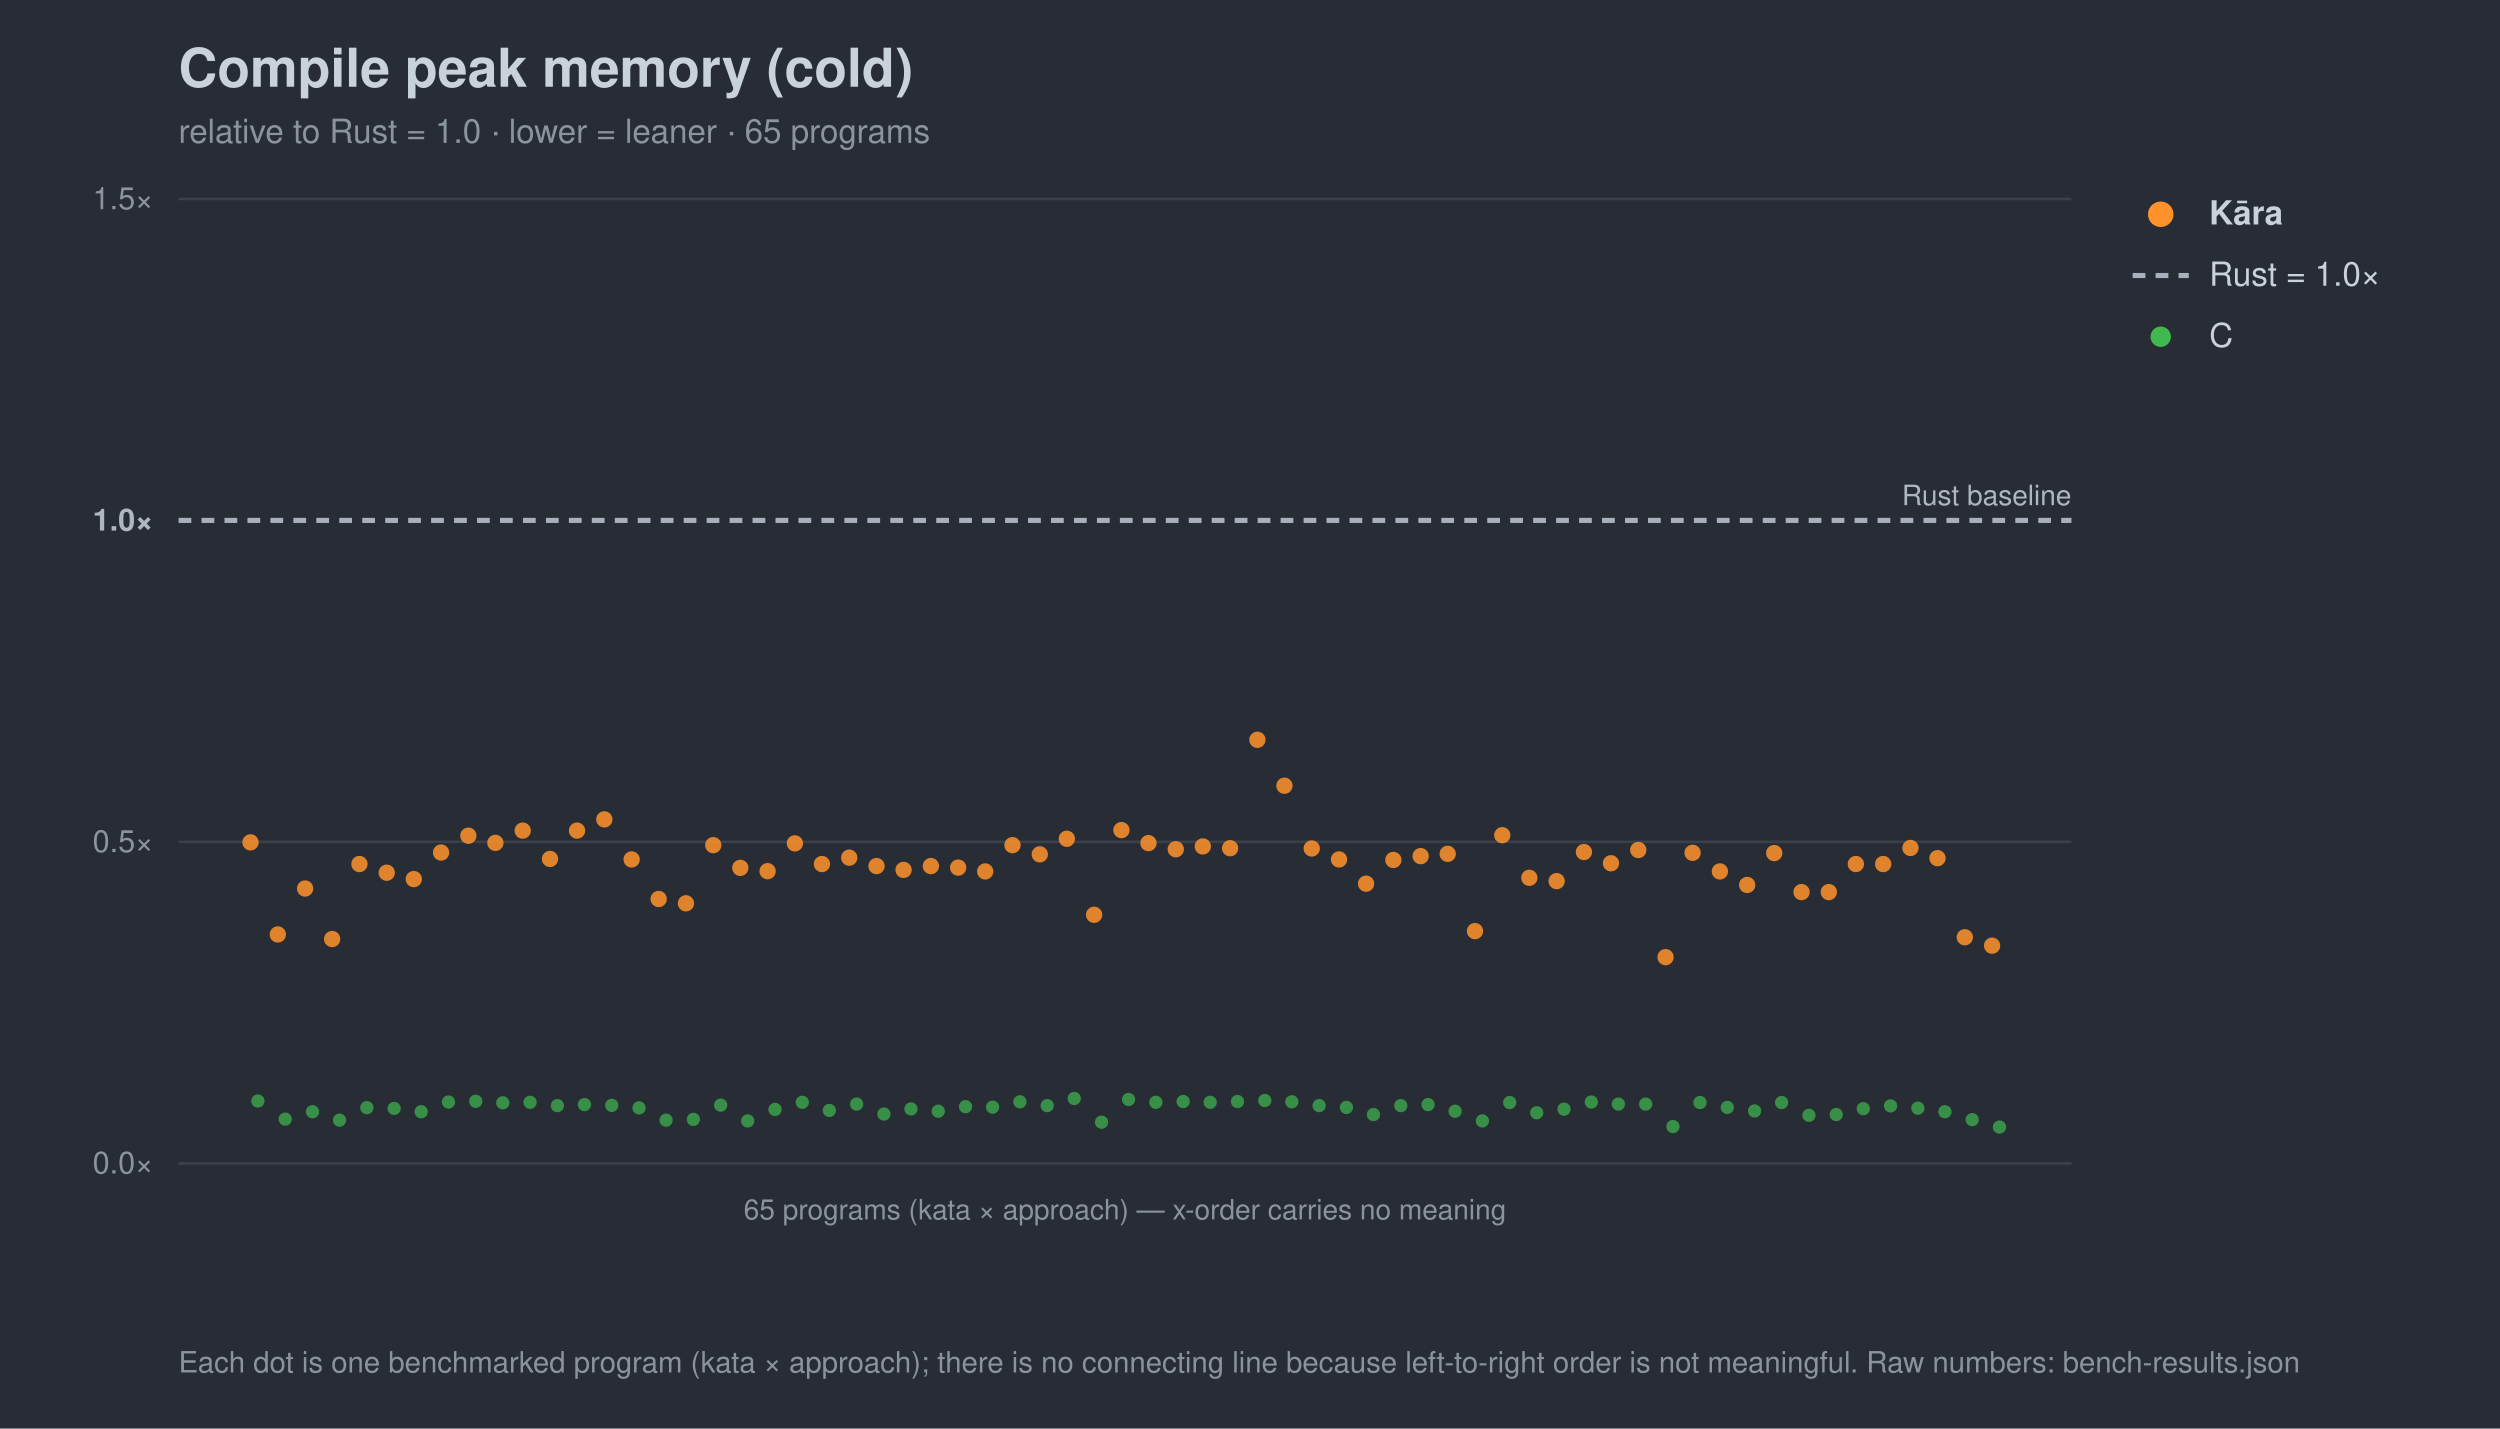
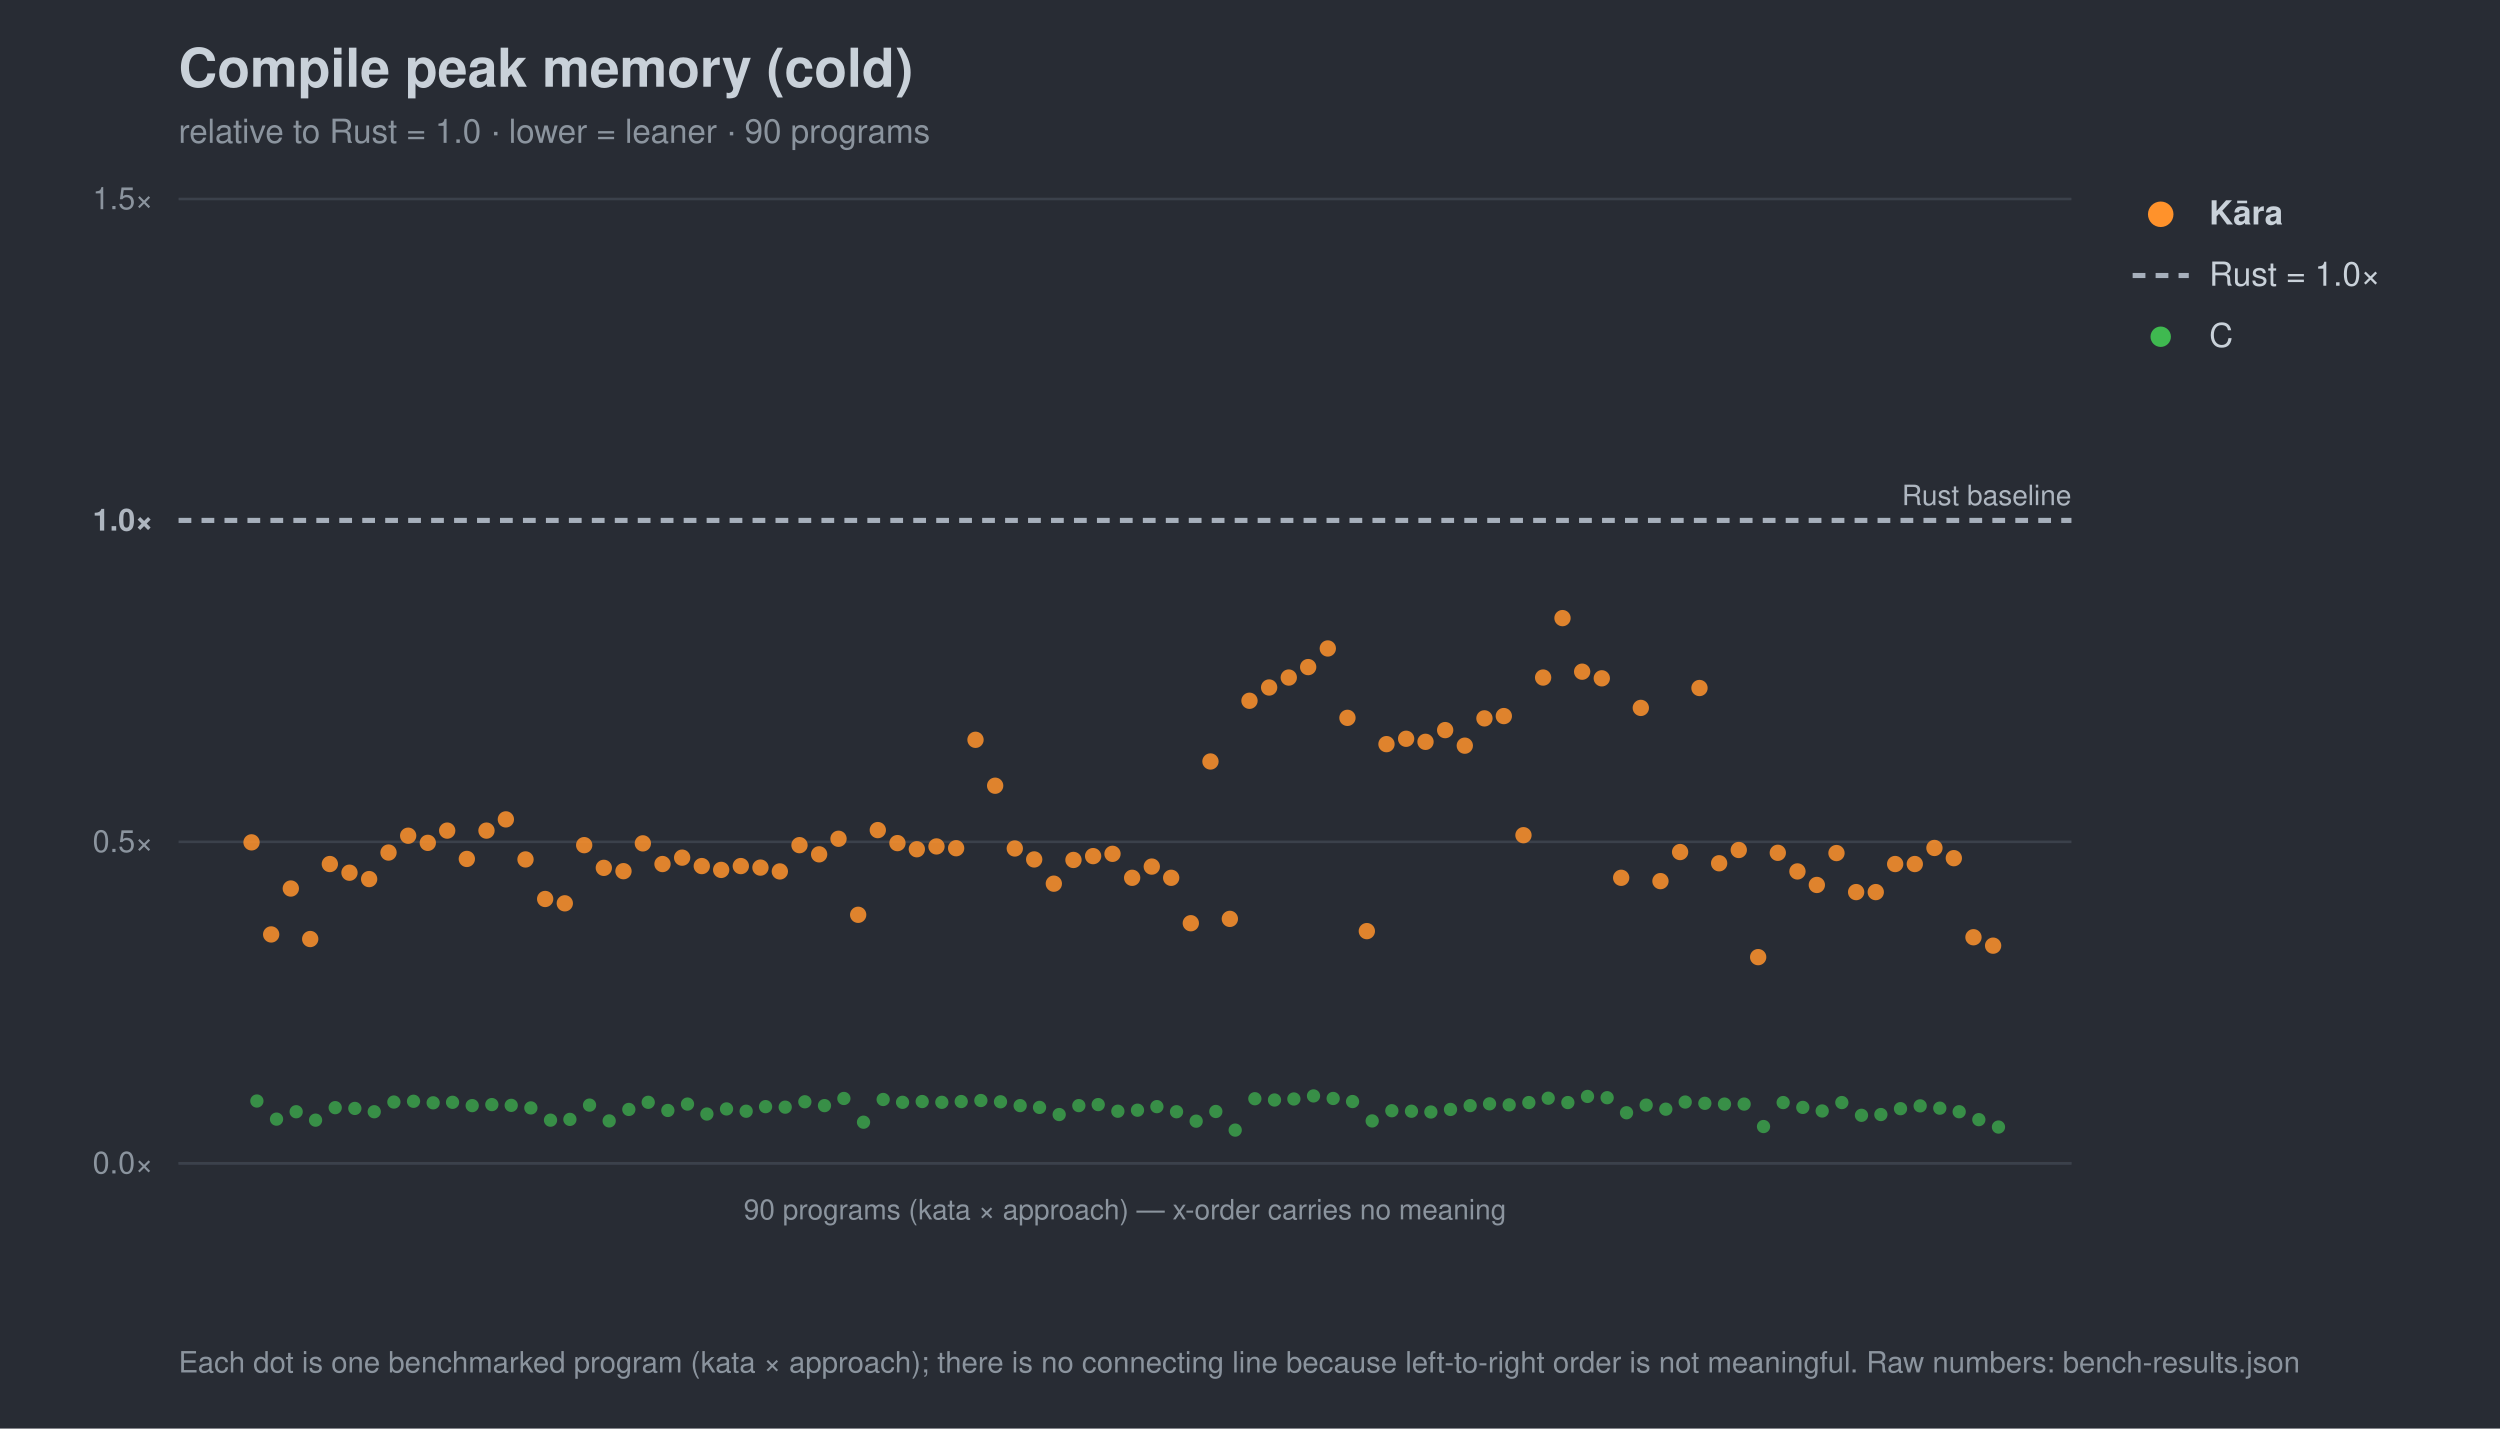
<svg xmlns="http://www.w3.org/2000/svg" width="980" height="560" viewBox="0 0 980 560" font-family="-apple-system,Segoe UI,Helvetica,Arial,sans-serif">
  <rect width="980" height="560" fill="#282c34" />
  <text x="70" y="34" font-size="21" font-weight="700" fill="#c9d1d9">Compile peak memory (cold)</text>
-   <text x="70" y="56" font-size="13" fill="#8b949e">relative to Rust = 1.0 · lower = leaner · 65 programs</text>
+   <text x="70" y="56" font-size="13" fill="#8b949e">relative to Rust = 1.0 · lower = leaner · 90 programs</text>
  <line x1="70" y1="456.0" x2="812" y2="456.0" stroke="#3b414b" stroke-width="1" />
  <text x="60" y="460.0" font-size="12" text-anchor="end" fill="#8b949e">0.0×</text>
  <line x1="70" y1="330.0" x2="812" y2="330.0" stroke="#3b414b" stroke-width="1" />
  <text x="60" y="334.0" font-size="12" text-anchor="end" fill="#8b949e">0.5×</text>
  <line x1="70" y1="204.0" x2="812" y2="204.0" stroke="#a7b0bc" stroke-width="2" stroke-dasharray="5 4" />
  <text x="60" y="208.0" font-size="12" text-anchor="end" fill="#aeb6c0" font-weight="700">1.0×</text>
  <line x1="70" y1="78.0" x2="812" y2="78.0" stroke="#3b414b" stroke-width="1" />
  <text x="60" y="82.0" font-size="12" text-anchor="end" fill="#8b949e">1.5×</text>
  <text x="812" y="198.0" font-size="11" text-anchor="end" fill="#aeb6c0">Rust baseline</text>
  <line x1="70" y1="456" x2="812" y2="456" stroke="#3b414b" />
-   <text x="441.0" y="478" font-size="11" text-anchor="middle" fill="#8b949e">65 programs (kata × approach) — x-order carries no meaning</text>
-   <circle cx="101.1" cy="431.6" r="2.6" fill="#3fb950" opacity="0.7" />
-   <circle cx="111.8" cy="438.7" r="2.6" fill="#3fb950" opacity="0.7" />
-   <circle cx="122.5" cy="435.8" r="2.6" fill="#3fb950" opacity="0.7" />
-   <circle cx="133.1" cy="439.1" r="2.6" fill="#3fb950" opacity="0.7" />
-   <circle cx="143.8" cy="434.2" r="2.6" fill="#3fb950" opacity="0.7" />
-   <circle cx="154.5" cy="434.5" r="2.6" fill="#3fb950" opacity="0.7" />
-   <circle cx="165.1" cy="435.8" r="2.6" fill="#3fb950" opacity="0.7" />
-   <circle cx="175.8" cy="432.0" r="2.6" fill="#3fb950" opacity="0.7" />
-   <circle cx="186.5" cy="431.7" r="2.6" fill="#3fb950" opacity="0.7" />
-   <circle cx="197.1" cy="432.3" r="2.6" fill="#3fb950" opacity="0.7" />
-   <circle cx="207.8" cy="432.1" r="2.6" fill="#3fb950" opacity="0.7" />
-   <circle cx="218.5" cy="433.4" r="2.6" fill="#3fb950" opacity="0.7" />
-   <circle cx="229.1" cy="433.0" r="2.6" fill="#3fb950" opacity="0.7" />
-   <circle cx="239.8" cy="433.3" r="2.6" fill="#3fb950" opacity="0.7" />
-   <circle cx="250.5" cy="434.3" r="2.6" fill="#3fb950" opacity="0.7" />
-   <circle cx="261.1" cy="439.1" r="2.6" fill="#3fb950" opacity="0.7" />
-   <circle cx="271.8" cy="438.8" r="2.6" fill="#3fb950" opacity="0.7" />
-   <circle cx="282.5" cy="433.2" r="2.6" fill="#3fb950" opacity="0.7" />
-   <circle cx="293.1" cy="439.4" r="2.6" fill="#3fb950" opacity="0.7" />
-   <circle cx="303.8" cy="434.9" r="2.6" fill="#3fb950" opacity="0.7" />
-   <circle cx="314.5" cy="432.1" r="2.6" fill="#3fb950" opacity="0.7" />
-   <circle cx="325.1" cy="435.3" r="2.6" fill="#3fb950" opacity="0.7" />
-   <circle cx="335.8" cy="432.8" r="2.6" fill="#3fb950" opacity="0.7" />
-   <circle cx="346.5" cy="436.7" r="2.6" fill="#3fb950" opacity="0.7" />
-   <circle cx="357.1" cy="434.7" r="2.6" fill="#3fb950" opacity="0.7" />
-   <circle cx="367.8" cy="435.6" r="2.6" fill="#3fb950" opacity="0.7" />
-   <circle cx="378.5" cy="433.8" r="2.6" fill="#3fb950" opacity="0.7" />
-   <circle cx="389.1" cy="434.0" r="2.6" fill="#3fb950" opacity="0.7" />
-   <circle cx="399.8" cy="431.9" r="2.6" fill="#3fb950" opacity="0.7" />
-   <circle cx="410.5" cy="433.4" r="2.6" fill="#3fb950" opacity="0.7" />
-   <circle cx="421.1" cy="430.6" r="2.6" fill="#3fb950" opacity="0.7" />
-   <circle cx="431.8" cy="439.9" r="2.6" fill="#3fb950" opacity="0.7" />
-   <circle cx="442.4" cy="431.0" r="2.6" fill="#3fb950" opacity="0.7" />
-   <circle cx="453.1" cy="432.1" r="2.6" fill="#3fb950" opacity="0.7" />
-   <circle cx="463.8" cy="431.8" r="2.6" fill="#3fb950" opacity="0.7" />
-   <circle cx="474.4" cy="432.1" r="2.6" fill="#3fb950" opacity="0.7" />
-   <circle cx="485.1" cy="431.8" r="2.6" fill="#3fb950" opacity="0.7" />
-   <circle cx="495.8" cy="431.4" r="2.6" fill="#3fb950" opacity="0.7" />
-   <circle cx="506.4" cy="431.9" r="2.6" fill="#3fb950" opacity="0.7" />
-   <circle cx="517.1" cy="433.4" r="2.6" fill="#3fb950" opacity="0.7" />
-   <circle cx="527.8" cy="434.1" r="2.6" fill="#3fb950" opacity="0.7" />
-   <circle cx="538.4" cy="436.9" r="2.6" fill="#3fb950" opacity="0.7" />
-   <circle cx="549.1" cy="433.4" r="2.6" fill="#3fb950" opacity="0.7" />
-   <circle cx="559.8" cy="433.0" r="2.6" fill="#3fb950" opacity="0.7" />
-   <circle cx="570.4" cy="435.6" r="2.6" fill="#3fb950" opacity="0.7" />
-   <circle cx="581.1" cy="439.4" r="2.6" fill="#3fb950" opacity="0.7" />
-   <circle cx="591.8" cy="432.2" r="2.6" fill="#3fb950" opacity="0.7" />
-   <circle cx="602.4" cy="436.2" r="2.6" fill="#3fb950" opacity="0.7" />
-   <circle cx="613.1" cy="434.8" r="2.6" fill="#3fb950" opacity="0.7" />
-   <circle cx="623.8" cy="432.0" r="2.6" fill="#3fb950" opacity="0.7" />
-   <circle cx="634.4" cy="432.8" r="2.6" fill="#3fb950" opacity="0.7" />
-   <circle cx="645.1" cy="432.8" r="2.6" fill="#3fb950" opacity="0.7" />
-   <circle cx="655.8" cy="441.6" r="2.6" fill="#3fb950" opacity="0.7" />
-   <circle cx="666.4" cy="432.2" r="2.6" fill="#3fb950" opacity="0.7" />
-   <circle cx="677.1" cy="434.1" r="2.6" fill="#3fb950" opacity="0.7" />
-   <circle cx="687.8" cy="435.5" r="2.6" fill="#3fb950" opacity="0.7" />
-   <circle cx="698.4" cy="432.2" r="2.6" fill="#3fb950" opacity="0.7" />
-   <circle cx="709.1" cy="437.2" r="2.6" fill="#3fb950" opacity="0.7" />
-   <circle cx="719.8" cy="436.9" r="2.6" fill="#3fb950" opacity="0.7" />
-   <circle cx="730.4" cy="434.6" r="2.6" fill="#3fb950" opacity="0.7" />
-   <circle cx="741.1" cy="433.5" r="2.6" fill="#3fb950" opacity="0.7" />
-   <circle cx="751.8" cy="434.4" r="2.6" fill="#3fb950" opacity="0.7" />
-   <circle cx="762.4" cy="435.8" r="2.6" fill="#3fb950" opacity="0.7" />
-   <circle cx="773.1" cy="438.9" r="2.6" fill="#3fb950" opacity="0.7" />
-   <circle cx="783.8" cy="441.8" r="2.6" fill="#3fb950" opacity="0.7" />
-   <circle cx="98.2" cy="330.2" r="3.2" fill="#ff922b" opacity="0.85" />
-   <circle cx="108.9" cy="366.3" r="3.2" fill="#ff922b" opacity="0.85" />
-   <circle cx="119.6" cy="348.3" r="3.2" fill="#ff922b" opacity="0.85" />
-   <circle cx="130.2" cy="368.1" r="3.2" fill="#ff922b" opacity="0.85" />
-   <circle cx="140.9" cy="338.7" r="3.2" fill="#ff922b" opacity="0.85" />
-   <circle cx="151.6" cy="342.1" r="3.2" fill="#ff922b" opacity="0.85" />
-   <circle cx="162.2" cy="344.6" r="3.2" fill="#ff922b" opacity="0.85" />
-   <circle cx="172.9" cy="334.2" r="3.2" fill="#ff922b" opacity="0.85" />
-   <circle cx="183.6" cy="327.6" r="3.2" fill="#ff922b" opacity="0.85" />
-   <circle cx="194.2" cy="330.4" r="3.2" fill="#ff922b" opacity="0.85" />
-   <circle cx="204.9" cy="325.6" r="3.2" fill="#ff922b" opacity="0.85" />
-   <circle cx="215.6" cy="336.7" r="3.2" fill="#ff922b" opacity="0.85" />
-   <circle cx="226.2" cy="325.6" r="3.2" fill="#ff922b" opacity="0.85" />
-   <circle cx="236.9" cy="321.2" r="3.2" fill="#ff922b" opacity="0.85" />
-   <circle cx="247.6" cy="336.9" r="3.2" fill="#ff922b" opacity="0.85" />
-   <circle cx="258.2" cy="352.4" r="3.2" fill="#ff922b" opacity="0.85" />
-   <circle cx="268.9" cy="354.1" r="3.2" fill="#ff922b" opacity="0.85" />
-   <circle cx="279.6" cy="331.3" r="3.2" fill="#ff922b" opacity="0.85" />
-   <circle cx="290.2" cy="340.2" r="3.2" fill="#ff922b" opacity="0.85" />
-   <circle cx="300.9" cy="341.5" r="3.2" fill="#ff922b" opacity="0.85" />
-   <circle cx="311.6" cy="330.6" r="3.2" fill="#ff922b" opacity="0.85" />
-   <circle cx="322.2" cy="338.7" r="3.2" fill="#ff922b" opacity="0.85" />
-   <circle cx="332.9" cy="336.2" r="3.2" fill="#ff922b" opacity="0.85" />
-   <circle cx="343.6" cy="339.5" r="3.2" fill="#ff922b" opacity="0.85" />
-   <circle cx="354.2" cy="341.0" r="3.2" fill="#ff922b" opacity="0.85" />
-   <circle cx="364.9" cy="339.5" r="3.2" fill="#ff922b" opacity="0.85" />
-   <circle cx="375.6" cy="340.1" r="3.2" fill="#ff922b" opacity="0.85" />
-   <circle cx="386.2" cy="341.6" r="3.2" fill="#ff922b" opacity="0.85" />
-   <circle cx="396.9" cy="331.3" r="3.2" fill="#ff922b" opacity="0.85" />
-   <circle cx="407.6" cy="334.9" r="3.2" fill="#ff922b" opacity="0.85" />
-   <circle cx="418.2" cy="328.8" r="3.2" fill="#ff922b" opacity="0.85" />
-   <circle cx="428.9" cy="358.6" r="3.2" fill="#ff922b" opacity="0.85" />
-   <circle cx="439.6" cy="325.4" r="3.2" fill="#ff922b" opacity="0.85" />
-   <circle cx="450.2" cy="330.5" r="3.2" fill="#ff922b" opacity="0.85" />
-   <circle cx="460.9" cy="332.9" r="3.2" fill="#ff922b" opacity="0.85" />
-   <circle cx="471.5" cy="331.8" r="3.2" fill="#ff922b" opacity="0.85" />
-   <circle cx="482.2" cy="332.5" r="3.2" fill="#ff922b" opacity="0.85" />
-   <circle cx="492.9" cy="290.0" r="3.2" fill="#ff922b" opacity="0.85" />
-   <circle cx="503.5" cy="308.0" r="3.2" fill="#ff922b" opacity="0.85" />
-   <circle cx="514.2" cy="332.6" r="3.2" fill="#ff922b" opacity="0.85" />
-   <circle cx="524.9" cy="336.9" r="3.2" fill="#ff922b" opacity="0.85" />
-   <circle cx="535.5" cy="346.4" r="3.2" fill="#ff922b" opacity="0.85" />
-   <circle cx="546.2" cy="337.1" r="3.2" fill="#ff922b" opacity="0.85" />
-   <circle cx="556.9" cy="335.6" r="3.2" fill="#ff922b" opacity="0.85" />
-   <circle cx="567.5" cy="334.7" r="3.2" fill="#ff922b" opacity="0.85" />
-   <circle cx="578.2" cy="365.0" r="3.2" fill="#ff922b" opacity="0.85" />
-   <circle cx="588.9" cy="327.4" r="3.2" fill="#ff922b" opacity="0.85" />
-   <circle cx="599.5" cy="344.1" r="3.2" fill="#ff922b" opacity="0.85" />
-   <circle cx="610.2" cy="345.4" r="3.2" fill="#ff922b" opacity="0.85" />
-   <circle cx="620.9" cy="334.0" r="3.2" fill="#ff922b" opacity="0.85" />
-   <circle cx="631.5" cy="338.4" r="3.2" fill="#ff922b" opacity="0.85" />
-   <circle cx="642.2" cy="333.2" r="3.2" fill="#ff922b" opacity="0.85" />
-   <circle cx="652.9" cy="375.2" r="3.2" fill="#ff922b" opacity="0.85" />
-   <circle cx="663.5" cy="334.3" r="3.2" fill="#ff922b" opacity="0.85" />
-   <circle cx="674.2" cy="341.6" r="3.2" fill="#ff922b" opacity="0.85" />
-   <circle cx="684.9" cy="346.9" r="3.2" fill="#ff922b" opacity="0.85" />
-   <circle cx="695.5" cy="334.4" r="3.2" fill="#ff922b" opacity="0.85" />
-   <circle cx="706.2" cy="349.7" r="3.2" fill="#ff922b" opacity="0.85" />
-   <circle cx="716.9" cy="349.7" r="3.2" fill="#ff922b" opacity="0.85" />
-   <circle cx="727.5" cy="338.7" r="3.2" fill="#ff922b" opacity="0.85" />
-   <circle cx="738.2" cy="338.7" r="3.2" fill="#ff922b" opacity="0.85" />
-   <circle cx="748.9" cy="332.4" r="3.2" fill="#ff922b" opacity="0.85" />
-   <circle cx="759.5" cy="336.4" r="3.2" fill="#ff922b" opacity="0.85" />
-   <circle cx="770.2" cy="367.4" r="3.2" fill="#ff922b" opacity="0.85" />
-   <circle cx="780.9" cy="370.7" r="3.2" fill="#ff922b" opacity="0.85" />
+   <text x="441.0" y="478" font-size="11" text-anchor="middle" fill="#8b949e">90 programs (kata × approach) — x-order carries no meaning</text>
+   <circle cx="100.7" cy="431.6" r="2.6" fill="#3fb950" opacity="0.7" />
+   <circle cx="108.4" cy="438.7" r="2.6" fill="#3fb950" opacity="0.7" />
+   <circle cx="116.1" cy="435.8" r="2.6" fill="#3fb950" opacity="0.7" />
+   <circle cx="123.7" cy="439.1" r="2.6" fill="#3fb950" opacity="0.7" />
+   <circle cx="131.4" cy="434.2" r="2.6" fill="#3fb950" opacity="0.7" />
+   <circle cx="139.1" cy="434.5" r="2.6" fill="#3fb950" opacity="0.7" />
+   <circle cx="146.7" cy="435.8" r="2.6" fill="#3fb950" opacity="0.7" />
+   <circle cx="154.4" cy="432.0" r="2.6" fill="#3fb950" opacity="0.7" />
+   <circle cx="162.1" cy="431.7" r="2.6" fill="#3fb950" opacity="0.7" />
+   <circle cx="169.8" cy="432.3" r="2.6" fill="#3fb950" opacity="0.7" />
+   <circle cx="177.4" cy="432.1" r="2.6" fill="#3fb950" opacity="0.7" />
+   <circle cx="185.1" cy="433.4" r="2.6" fill="#3fb950" opacity="0.7" />
+   <circle cx="192.8" cy="433.0" r="2.6" fill="#3fb950" opacity="0.7" />
+   <circle cx="200.4" cy="433.3" r="2.6" fill="#3fb950" opacity="0.7" />
+   <circle cx="208.1" cy="434.3" r="2.6" fill="#3fb950" opacity="0.7" />
+   <circle cx="215.8" cy="439.1" r="2.6" fill="#3fb950" opacity="0.7" />
+   <circle cx="223.4" cy="438.8" r="2.6" fill="#3fb950" opacity="0.7" />
+   <circle cx="231.1" cy="433.2" r="2.6" fill="#3fb950" opacity="0.7" />
+   <circle cx="238.8" cy="439.4" r="2.6" fill="#3fb950" opacity="0.7" />
+   <circle cx="246.5" cy="434.9" r="2.6" fill="#3fb950" opacity="0.7" />
+   <circle cx="254.1" cy="432.1" r="2.6" fill="#3fb950" opacity="0.7" />
+   <circle cx="261.8" cy="435.3" r="2.6" fill="#3fb950" opacity="0.7" />
+   <circle cx="269.5" cy="432.8" r="2.6" fill="#3fb950" opacity="0.7" />
+   <circle cx="277.1" cy="436.7" r="2.6" fill="#3fb950" opacity="0.7" />
+   <circle cx="284.8" cy="434.7" r="2.6" fill="#3fb950" opacity="0.7" />
+   <circle cx="292.5" cy="435.6" r="2.6" fill="#3fb950" opacity="0.7" />
+   <circle cx="300.1" cy="433.8" r="2.6" fill="#3fb950" opacity="0.7" />
+   <circle cx="307.8" cy="434.0" r="2.6" fill="#3fb950" opacity="0.7" />
+   <circle cx="315.5" cy="431.9" r="2.6" fill="#3fb950" opacity="0.7" />
+   <circle cx="323.2" cy="433.4" r="2.6" fill="#3fb950" opacity="0.7" />
+   <circle cx="330.8" cy="430.6" r="2.6" fill="#3fb950" opacity="0.7" />
+   <circle cx="338.5" cy="439.9" r="2.6" fill="#3fb950" opacity="0.7" />
+   <circle cx="346.2" cy="431.0" r="2.6" fill="#3fb950" opacity="0.7" />
+   <circle cx="353.8" cy="432.1" r="2.6" fill="#3fb950" opacity="0.7" />
+   <circle cx="361.5" cy="431.8" r="2.6" fill="#3fb950" opacity="0.7" />
+   <circle cx="369.2" cy="432.1" r="2.6" fill="#3fb950" opacity="0.7" />
+   <circle cx="376.8" cy="431.8" r="2.6" fill="#3fb950" opacity="0.7" />
+   <circle cx="384.5" cy="431.4" r="2.6" fill="#3fb950" opacity="0.7" />
+   <circle cx="392.2" cy="431.9" r="2.6" fill="#3fb950" opacity="0.7" />
+   <circle cx="399.9" cy="433.4" r="2.6" fill="#3fb950" opacity="0.7" />
+   <circle cx="407.5" cy="434.1" r="2.6" fill="#3fb950" opacity="0.7" />
+   <circle cx="415.2" cy="436.9" r="2.6" fill="#3fb950" opacity="0.7" />
+   <circle cx="422.9" cy="433.4" r="2.6" fill="#3fb950" opacity="0.7" />
+   <circle cx="430.5" cy="433.0" r="2.6" fill="#3fb950" opacity="0.7" />
+   <circle cx="438.2" cy="435.6" r="2.6" fill="#3fb950" opacity="0.7" />
+   <circle cx="445.9" cy="435.2" r="2.6" fill="#3fb950" opacity="0.7" />
+   <circle cx="453.5" cy="433.8" r="2.6" fill="#3fb950" opacity="0.7" />
+   <circle cx="461.2" cy="435.8" r="2.6" fill="#3fb950" opacity="0.7" />
+   <circle cx="468.9" cy="439.5" r="2.6" fill="#3fb950" opacity="0.7" />
+   <circle cx="476.6" cy="435.7" r="2.6" fill="#3fb950" opacity="0.7" />
+   <circle cx="484.2" cy="443.0" r="2.6" fill="#3fb950" opacity="0.7" />
+   <circle cx="491.9" cy="430.7" r="2.6" fill="#3fb950" opacity="0.7" />
+   <circle cx="499.6" cy="431.2" r="2.6" fill="#3fb950" opacity="0.7" />
+   <circle cx="507.2" cy="430.8" r="2.6" fill="#3fb950" opacity="0.7" />
+   <circle cx="514.9" cy="429.6" r="2.6" fill="#3fb950" opacity="0.7" />
+   <circle cx="522.6" cy="430.6" r="2.6" fill="#3fb950" opacity="0.7" />
+   <circle cx="530.2" cy="431.8" r="2.6" fill="#3fb950" opacity="0.7" />
+   <circle cx="537.9" cy="439.4" r="2.6" fill="#3fb950" opacity="0.7" />
+   <circle cx="545.6" cy="435.4" r="2.6" fill="#3fb950" opacity="0.7" />
+   <circle cx="553.3" cy="435.6" r="2.6" fill="#3fb950" opacity="0.7" />
+   <circle cx="560.9" cy="435.9" r="2.6" fill="#3fb950" opacity="0.7" />
+   <circle cx="568.6" cy="434.9" r="2.6" fill="#3fb950" opacity="0.7" />
+   <circle cx="576.3" cy="433.4" r="2.6" fill="#3fb950" opacity="0.7" />
+   <circle cx="583.9" cy="432.7" r="2.6" fill="#3fb950" opacity="0.7" />
+   <circle cx="591.6" cy="433.1" r="2.6" fill="#3fb950" opacity="0.7" />
+   <circle cx="599.3" cy="432.2" r="2.6" fill="#3fb950" opacity="0.7" />
+   <circle cx="606.9" cy="430.5" r="2.6" fill="#3fb950" opacity="0.7" />
+   <circle cx="614.6" cy="432.2" r="2.6" fill="#3fb950" opacity="0.7" />
+   <circle cx="622.3" cy="429.8" r="2.6" fill="#3fb950" opacity="0.7" />
+   <circle cx="630.0" cy="430.3" r="2.6" fill="#3fb950" opacity="0.7" />
+   <circle cx="637.6" cy="436.2" r="2.6" fill="#3fb950" opacity="0.7" />
+   <circle cx="645.3" cy="433.2" r="2.6" fill="#3fb950" opacity="0.7" />
+   <circle cx="653.0" cy="434.8" r="2.6" fill="#3fb950" opacity="0.7" />
+   <circle cx="660.6" cy="432.0" r="2.6" fill="#3fb950" opacity="0.7" />
+   <circle cx="668.3" cy="432.5" r="2.6" fill="#3fb950" opacity="0.7" />
+   <circle cx="676.0" cy="432.8" r="2.6" fill="#3fb950" opacity="0.7" />
+   <circle cx="683.7" cy="432.8" r="2.6" fill="#3fb950" opacity="0.7" />
+   <circle cx="691.3" cy="441.6" r="2.6" fill="#3fb950" opacity="0.7" />
+   <circle cx="699.0" cy="432.2" r="2.6" fill="#3fb950" opacity="0.7" />
+   <circle cx="706.7" cy="434.1" r="2.6" fill="#3fb950" opacity="0.7" />
+   <circle cx="714.3" cy="435.5" r="2.6" fill="#3fb950" opacity="0.7" />
+   <circle cx="722.0" cy="432.2" r="2.6" fill="#3fb950" opacity="0.7" />
+   <circle cx="729.7" cy="437.2" r="2.6" fill="#3fb950" opacity="0.7" />
+   <circle cx="737.3" cy="436.9" r="2.6" fill="#3fb950" opacity="0.7" />
+   <circle cx="745.0" cy="434.6" r="2.6" fill="#3fb950" opacity="0.7" />
+   <circle cx="752.7" cy="433.5" r="2.6" fill="#3fb950" opacity="0.7" />
+   <circle cx="760.4" cy="434.4" r="2.6" fill="#3fb950" opacity="0.7" />
+   <circle cx="768.0" cy="435.8" r="2.6" fill="#3fb950" opacity="0.7" />
+   <circle cx="775.7" cy="438.9" r="2.6" fill="#3fb950" opacity="0.7" />
+   <circle cx="783.4" cy="441.8" r="2.6" fill="#3fb950" opacity="0.7" />
+   <circle cx="98.6" cy="330.2" r="3.2" fill="#ff922b" opacity="0.85" />
+   <circle cx="106.3" cy="366.3" r="3.2" fill="#ff922b" opacity="0.85" />
+   <circle cx="114.0" cy="348.3" r="3.2" fill="#ff922b" opacity="0.85" />
+   <circle cx="121.6" cy="368.1" r="3.2" fill="#ff922b" opacity="0.85" />
+   <circle cx="129.3" cy="338.7" r="3.2" fill="#ff922b" opacity="0.85" />
+   <circle cx="137.0" cy="342.1" r="3.2" fill="#ff922b" opacity="0.85" />
+   <circle cx="144.7" cy="344.6" r="3.2" fill="#ff922b" opacity="0.85" />
+   <circle cx="152.3" cy="334.2" r="3.2" fill="#ff922b" opacity="0.85" />
+   <circle cx="160.0" cy="327.6" r="3.2" fill="#ff922b" opacity="0.85" />
+   <circle cx="167.7" cy="330.4" r="3.2" fill="#ff922b" opacity="0.85" />
+   <circle cx="175.3" cy="325.6" r="3.2" fill="#ff922b" opacity="0.85" />
+   <circle cx="183.0" cy="336.7" r="3.2" fill="#ff922b" opacity="0.85" />
+   <circle cx="190.7" cy="325.6" r="3.2" fill="#ff922b" opacity="0.85" />
+   <circle cx="198.3" cy="321.2" r="3.2" fill="#ff922b" opacity="0.85" />
+   <circle cx="206.0" cy="336.9" r="3.2" fill="#ff922b" opacity="0.85" />
+   <circle cx="213.7" cy="352.4" r="3.2" fill="#ff922b" opacity="0.85" />
+   <circle cx="221.4" cy="354.1" r="3.2" fill="#ff922b" opacity="0.85" />
+   <circle cx="229.0" cy="331.3" r="3.2" fill="#ff922b" opacity="0.85" />
+   <circle cx="236.7" cy="340.2" r="3.2" fill="#ff922b" opacity="0.85" />
+   <circle cx="244.4" cy="341.5" r="3.2" fill="#ff922b" opacity="0.85" />
+   <circle cx="252.0" cy="330.6" r="3.2" fill="#ff922b" opacity="0.85" />
+   <circle cx="259.7" cy="338.7" r="3.2" fill="#ff922b" opacity="0.85" />
+   <circle cx="267.4" cy="336.2" r="3.2" fill="#ff922b" opacity="0.85" />
+   <circle cx="275.1" cy="339.5" r="3.2" fill="#ff922b" opacity="0.85" />
+   <circle cx="282.7" cy="341.0" r="3.2" fill="#ff922b" opacity="0.85" />
+   <circle cx="290.4" cy="339.5" r="3.2" fill="#ff922b" opacity="0.85" />
+   <circle cx="298.1" cy="340.1" r="3.2" fill="#ff922b" opacity="0.85" />
+   <circle cx="305.7" cy="341.6" r="3.2" fill="#ff922b" opacity="0.85" />
+   <circle cx="313.4" cy="331.3" r="3.2" fill="#ff922b" opacity="0.85" />
+   <circle cx="321.1" cy="334.9" r="3.2" fill="#ff922b" opacity="0.85" />
+   <circle cx="328.7" cy="328.8" r="3.2" fill="#ff922b" opacity="0.85" />
+   <circle cx="336.4" cy="358.6" r="3.2" fill="#ff922b" opacity="0.85" />
+   <circle cx="344.1" cy="325.4" r="3.2" fill="#ff922b" opacity="0.85" />
+   <circle cx="351.8" cy="330.5" r="3.2" fill="#ff922b" opacity="0.85" />
+   <circle cx="359.4" cy="332.9" r="3.2" fill="#ff922b" opacity="0.85" />
+   <circle cx="367.1" cy="331.8" r="3.2" fill="#ff922b" opacity="0.85" />
+   <circle cx="374.8" cy="332.5" r="3.2" fill="#ff922b" opacity="0.85" />
+   <circle cx="382.4" cy="290.0" r="3.2" fill="#ff922b" opacity="0.85" />
+   <circle cx="390.1" cy="308.0" r="3.2" fill="#ff922b" opacity="0.85" />
+   <circle cx="397.8" cy="332.6" r="3.2" fill="#ff922b" opacity="0.85" />
+   <circle cx="405.4" cy="336.9" r="3.2" fill="#ff922b" opacity="0.85" />
+   <circle cx="413.1" cy="346.4" r="3.2" fill="#ff922b" opacity="0.85" />
+   <circle cx="420.8" cy="337.1" r="3.2" fill="#ff922b" opacity="0.85" />
+   <circle cx="428.5" cy="335.6" r="3.2" fill="#ff922b" opacity="0.85" />
+   <circle cx="436.1" cy="334.7" r="3.2" fill="#ff922b" opacity="0.85" />
+   <circle cx="443.8" cy="344.1" r="3.2" fill="#ff922b" opacity="0.85" />
+   <circle cx="451.5" cy="339.7" r="3.2" fill="#ff922b" opacity="0.85" />
+   <circle cx="459.1" cy="344.1" r="3.2" fill="#ff922b" opacity="0.85" />
+   <circle cx="466.8" cy="361.9" r="3.2" fill="#ff922b" opacity="0.85" />
+   <circle cx="474.5" cy="298.5" r="3.2" fill="#ff922b" opacity="0.85" />
+   <circle cx="482.1" cy="360.2" r="3.2" fill="#ff922b" opacity="0.85" />
+   <circle cx="489.8" cy="274.7" r="3.2" fill="#ff922b" opacity="0.85" />
+   <circle cx="497.5" cy="269.5" r="3.2" fill="#ff922b" opacity="0.85" />
+   <circle cx="505.2" cy="265.6" r="3.2" fill="#ff922b" opacity="0.85" />
+   <circle cx="512.8" cy="261.5" r="3.2" fill="#ff922b" opacity="0.85" />
+   <circle cx="520.5" cy="254.2" r="3.2" fill="#ff922b" opacity="0.85" />
+   <circle cx="528.2" cy="281.4" r="3.2" fill="#ff922b" opacity="0.85" />
+   <circle cx="535.8" cy="365.0" r="3.2" fill="#ff922b" opacity="0.85" />
+   <circle cx="543.5" cy="291.7" r="3.2" fill="#ff922b" opacity="0.85" />
+   <circle cx="551.2" cy="289.6" r="3.2" fill="#ff922b" opacity="0.85" />
+   <circle cx="558.8" cy="290.8" r="3.2" fill="#ff922b" opacity="0.85" />
+   <circle cx="566.5" cy="286.2" r="3.2" fill="#ff922b" opacity="0.85" />
+   <circle cx="574.2" cy="292.3" r="3.2" fill="#ff922b" opacity="0.85" />
+   <circle cx="581.9" cy="281.6" r="3.2" fill="#ff922b" opacity="0.85" />
+   <circle cx="589.5" cy="280.7" r="3.2" fill="#ff922b" opacity="0.85" />
+   <circle cx="597.2" cy="327.4" r="3.2" fill="#ff922b" opacity="0.85" />
+   <circle cx="604.9" cy="265.6" r="3.2" fill="#ff922b" opacity="0.85" />
+   <circle cx="612.5" cy="242.3" r="3.2" fill="#ff922b" opacity="0.85" />
+   <circle cx="620.2" cy="263.3" r="3.2" fill="#ff922b" opacity="0.85" />
+   <circle cx="627.9" cy="265.9" r="3.2" fill="#ff922b" opacity="0.85" />
+   <circle cx="635.5" cy="344.1" r="3.2" fill="#ff922b" opacity="0.85" />
+   <circle cx="643.2" cy="277.5" r="3.2" fill="#ff922b" opacity="0.85" />
+   <circle cx="650.9" cy="345.4" r="3.2" fill="#ff922b" opacity="0.85" />
+   <circle cx="658.6" cy="334.0" r="3.2" fill="#ff922b" opacity="0.85" />
+   <circle cx="666.2" cy="269.7" r="3.2" fill="#ff922b" opacity="0.85" />
+   <circle cx="673.9" cy="338.4" r="3.2" fill="#ff922b" opacity="0.85" />
+   <circle cx="681.6" cy="333.2" r="3.2" fill="#ff922b" opacity="0.85" />
+   <circle cx="689.2" cy="375.2" r="3.2" fill="#ff922b" opacity="0.85" />
+   <circle cx="696.9" cy="334.3" r="3.2" fill="#ff922b" opacity="0.85" />
+   <circle cx="704.6" cy="341.6" r="3.2" fill="#ff922b" opacity="0.85" />
+   <circle cx="712.2" cy="346.9" r="3.2" fill="#ff922b" opacity="0.85" />
+   <circle cx="719.9" cy="334.4" r="3.2" fill="#ff922b" opacity="0.85" />
+   <circle cx="727.6" cy="349.7" r="3.2" fill="#ff922b" opacity="0.85" />
+   <circle cx="735.3" cy="349.7" r="3.2" fill="#ff922b" opacity="0.85" />
+   <circle cx="742.9" cy="338.7" r="3.2" fill="#ff922b" opacity="0.85" />
+   <circle cx="750.6" cy="338.7" r="3.2" fill="#ff922b" opacity="0.85" />
+   <circle cx="758.3" cy="332.4" r="3.2" fill="#ff922b" opacity="0.85" />
+   <circle cx="765.9" cy="336.4" r="3.2" fill="#ff922b" opacity="0.85" />
+   <circle cx="773.6" cy="367.4" r="3.2" fill="#ff922b" opacity="0.85" />
+   <circle cx="781.3" cy="370.7" r="3.2" fill="#ff922b" opacity="0.85" />
  <circle cx="847" cy="84" r="5" fill="#ff922b" />
  <text x="866" y="88" font-size="13" fill="#c9d1d9" font-weight="700">Kāra</text>
  <line x1="836" y1="108" x2="858" y2="108" stroke="#a7b0bc" stroke-width="2" stroke-dasharray="5 4" />
  <text x="866" y="112" font-size="13" fill="#c9d1d9" font-weight="400">Rust = 1.0×</text>
  <circle cx="847" cy="132" r="4" fill="#3fb950" />
  <text x="866" y="136" font-size="13" fill="#c9d1d9" font-weight="400">C</text>
  <text x="70" y="538" font-size="11.5" fill="#8b949e">Each dot is one benchmarked program (kata × approach); there is no connecting line because left-to-right order is not meaningful. Raw numbers: bench-results.json</text>
</svg>
